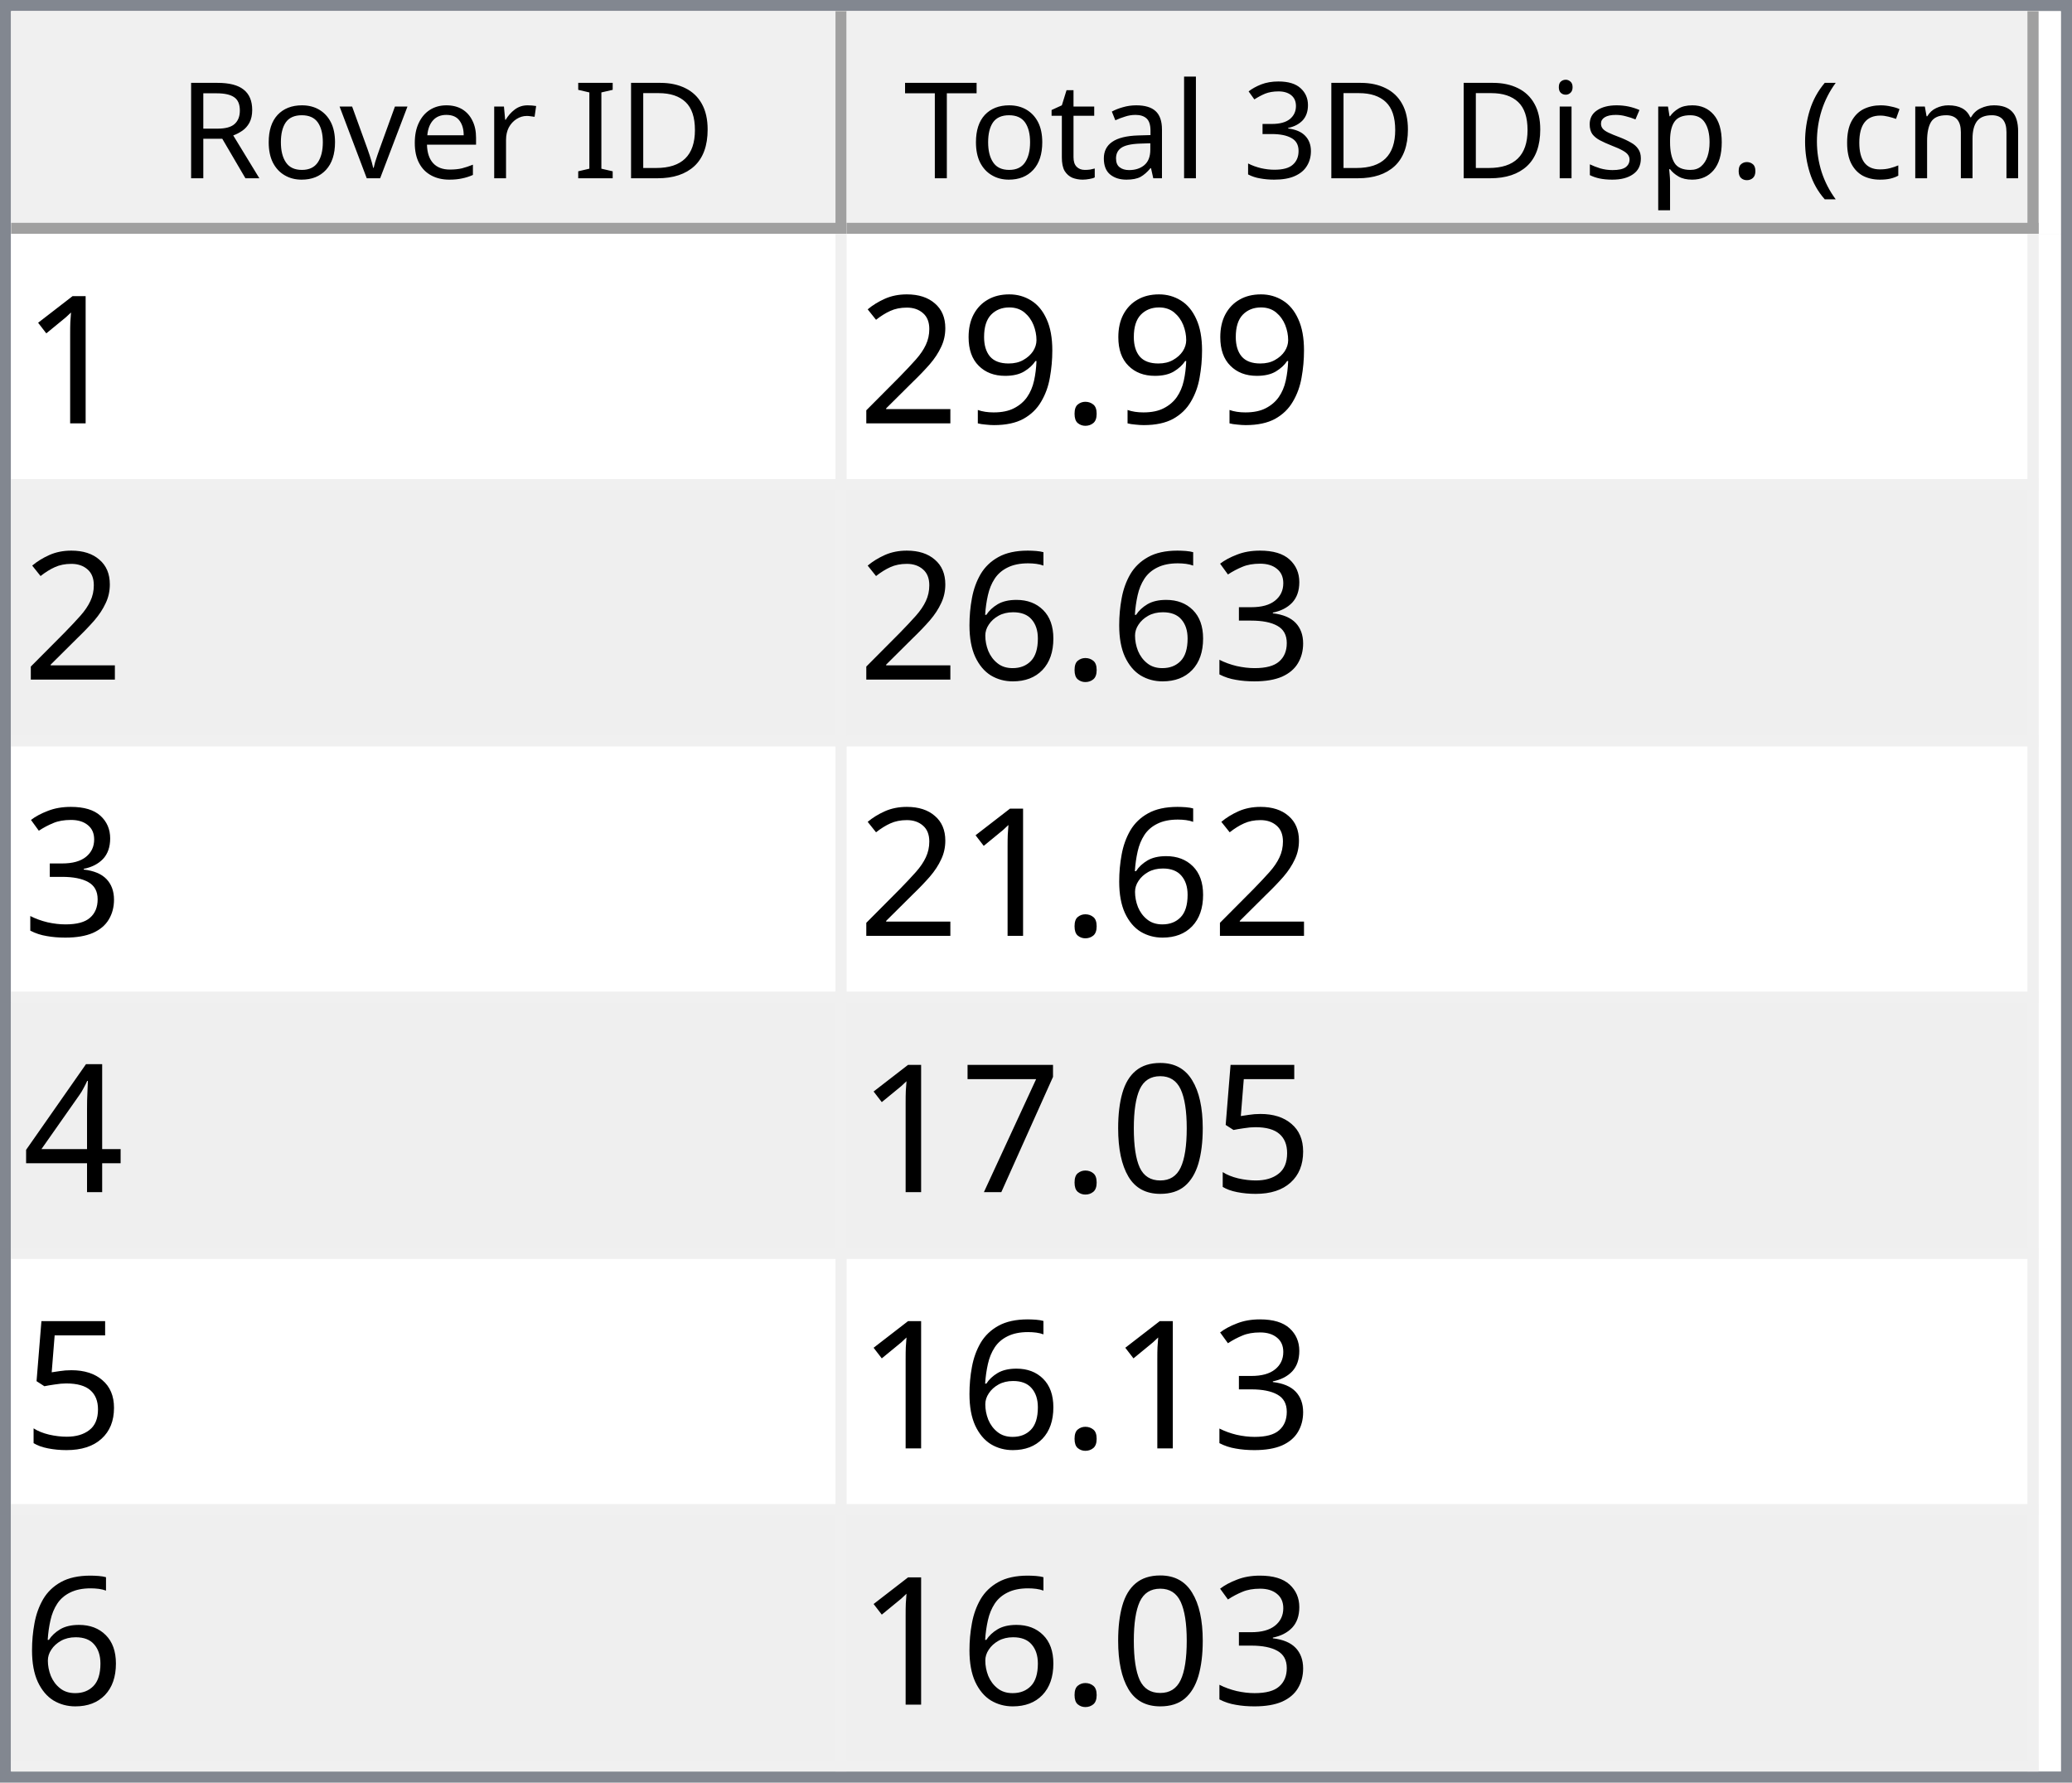
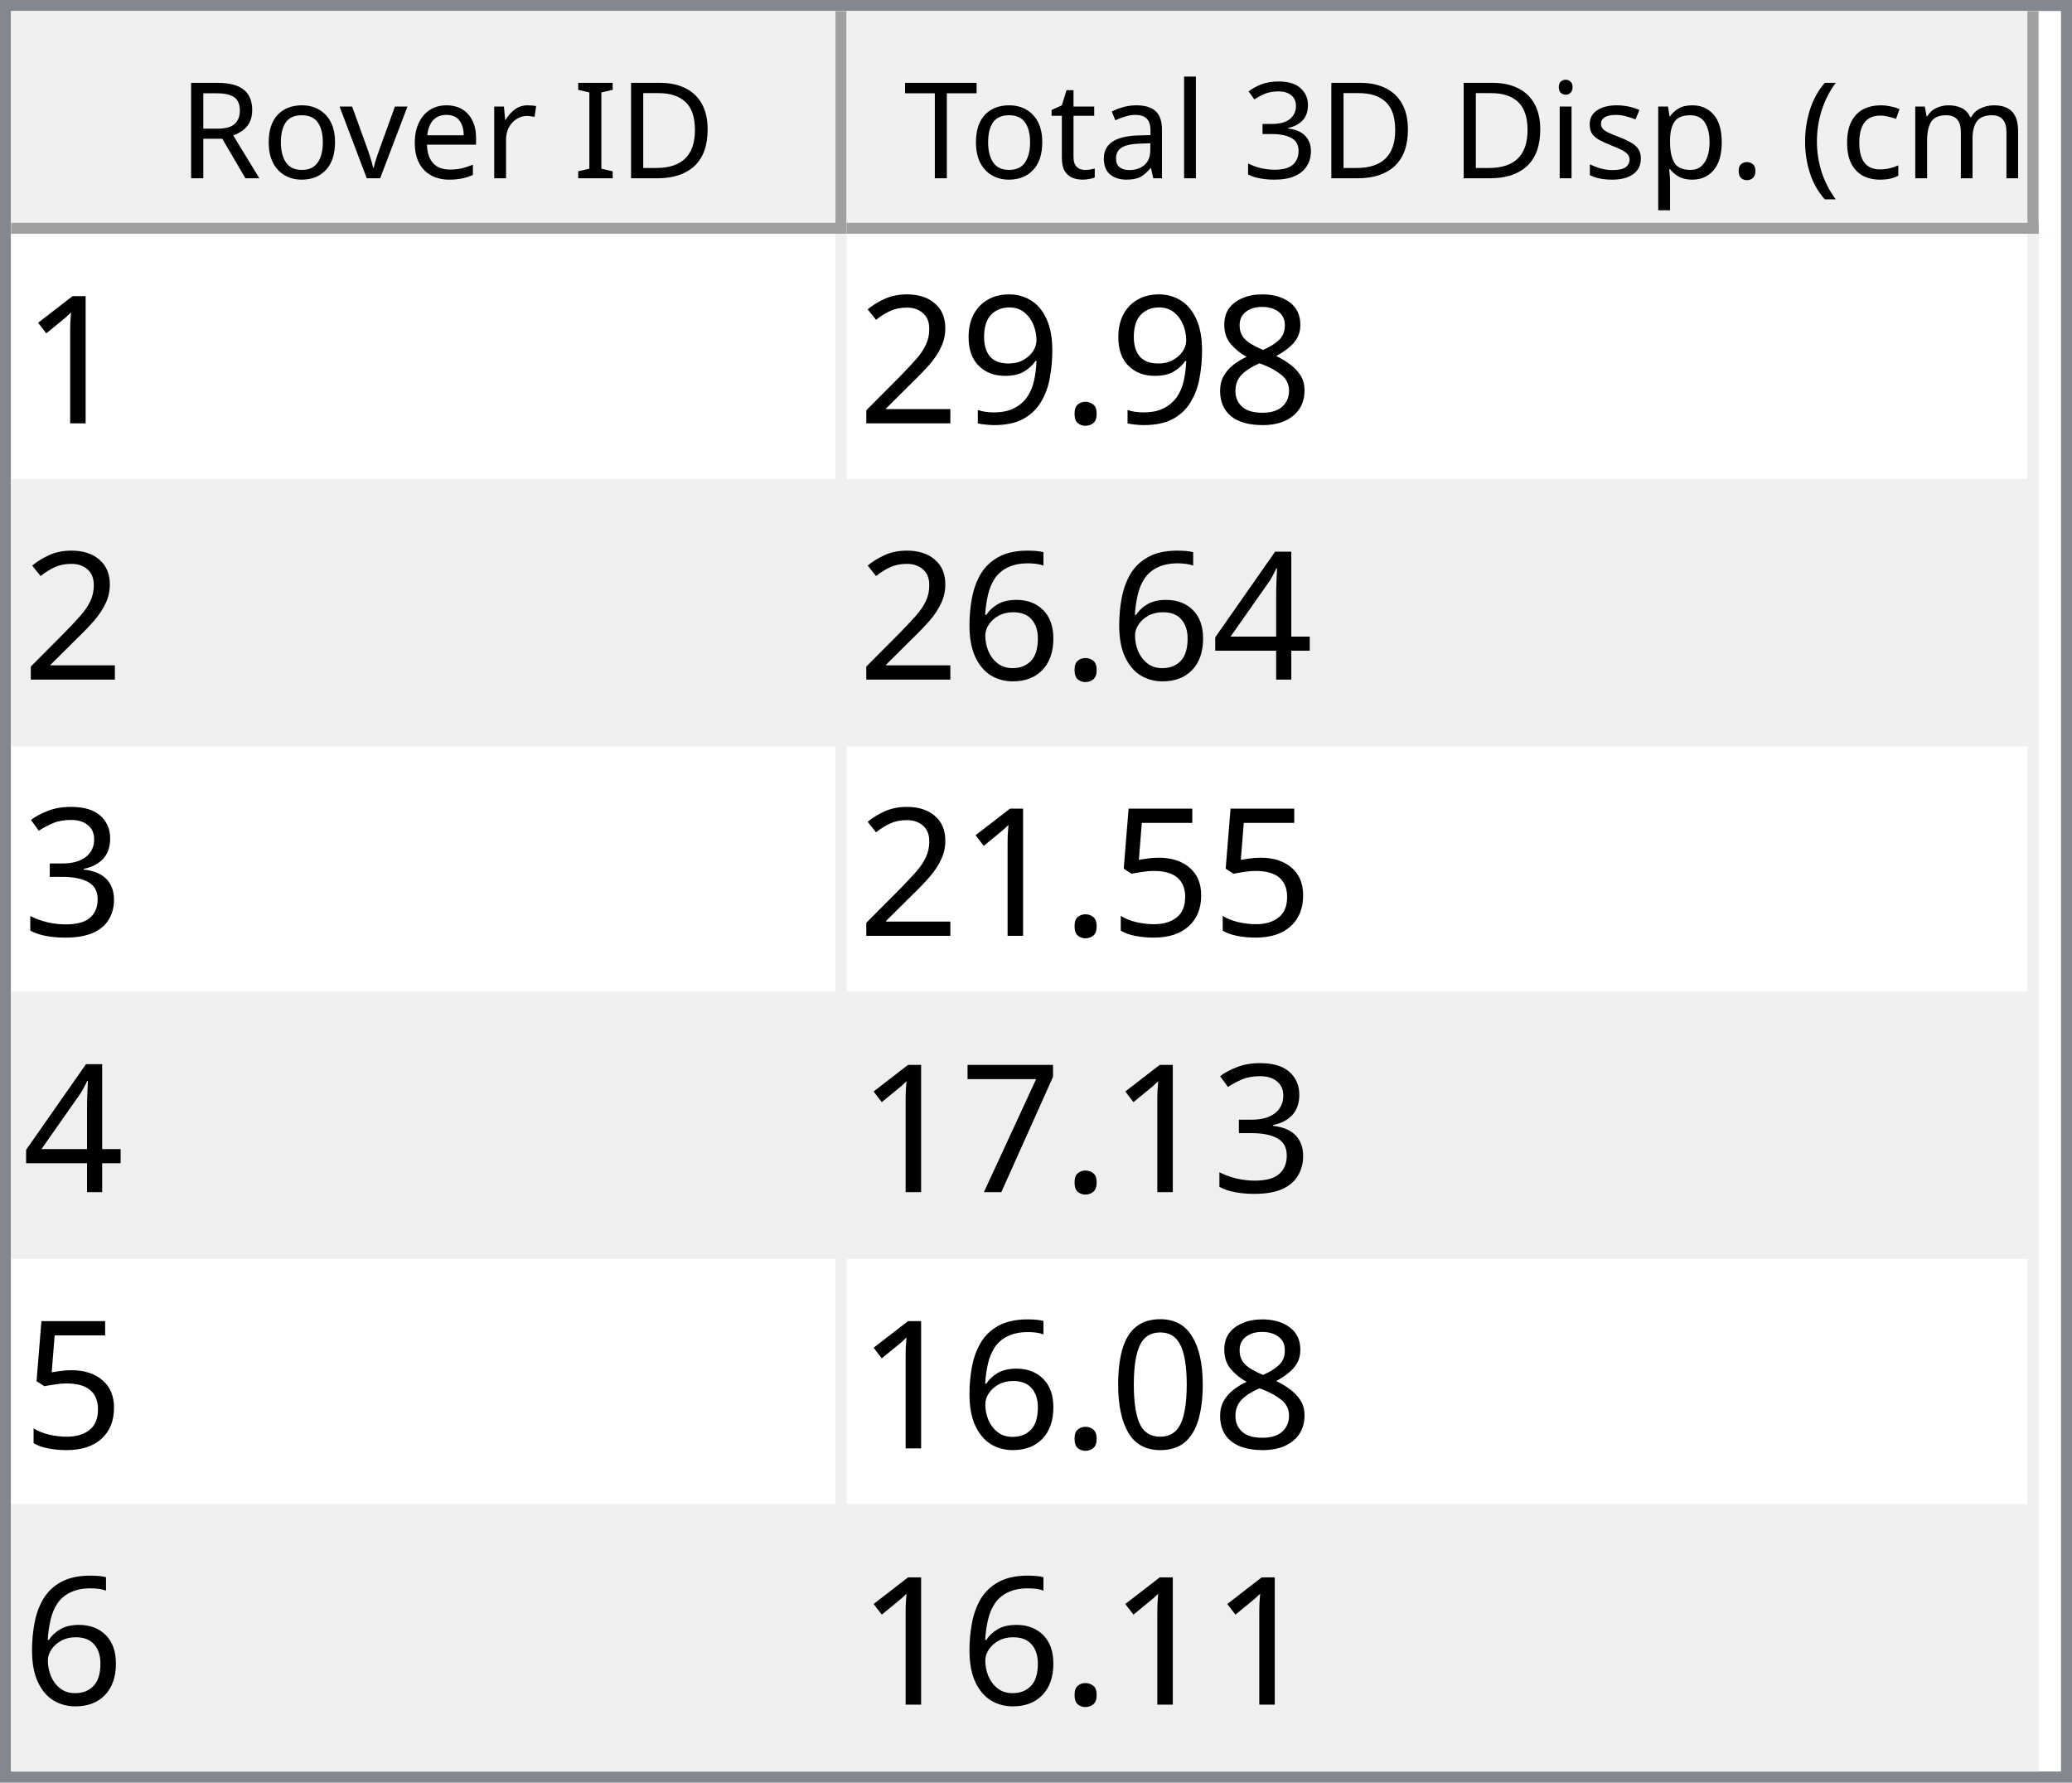
<svg xmlns="http://www.w3.org/2000/svg" style="fill-opacity:1; color-rendering:auto; color-interpolation:auto; text-rendering:auto; stroke:black; stroke-linecap:square; stroke-miterlimit:10; shape-rendering:auto; stroke-opacity:1; fill:black; stroke-dasharray:none; font-weight:normal; stroke-width:1; font-family:'Dialog'; font-style:normal; stroke-linejoin:miter; font-size:12px; stroke-dashoffset:0; image-rendering:auto;" width="186" height="160">
  <defs id="genericDefs" />
  <g>
    <defs id="defs1">
      <clipPath clipPathUnits="userSpaceOnUse" id="clipPath1">
        <path d="M0 0 L186 0 L186 160 L0 160 L0 0 Z" />
      </clipPath>
      <clipPath clipPathUnits="userSpaceOnUse" id="clipPath2">
        <path d="M0 0 L0 160 L186 160 L186 0 Z" />
      </clipPath>
      <clipPath clipPathUnits="userSpaceOnUse" id="clipPath3">
        <path d="M0 0 L0 20 L184 20 L184 0 Z" />
      </clipPath>
      <clipPath clipPathUnits="userSpaceOnUse" id="clipPath4">
        <path d="M0 0 L0 20 L75 20 L75 0 Z" />
      </clipPath>
      <clipPath clipPathUnits="userSpaceOnUse" id="clipPath5">
        <path d="M1 1 L1 19 L74 19 L74 1 Z" />
      </clipPath>
      <clipPath clipPathUnits="userSpaceOnUse" id="clipPath6">
        <path d="M0 0 L0 18 L73 18 L73 0 Z" />
      </clipPath>
      <clipPath clipPathUnits="userSpaceOnUse" id="clipPath7">
        <path d="M-0.5 -0.5 L-0.5 19.5 L74.5 19.5 L74.5 -0.5 Z" />
      </clipPath>
      <clipPath clipPathUnits="userSpaceOnUse" id="clipPath8">
        <path d="M0 0 L0 20 L107 20 L107 0 Z" />
      </clipPath>
      <clipPath clipPathUnits="userSpaceOnUse" id="clipPath9">
        <path d="M1 1 L1 19 L106 19 L106 1 Z" />
      </clipPath>
      <clipPath clipPathUnits="userSpaceOnUse" id="clipPath10">
        <path d="M0 0 L0 18 L105 18 L105 0 Z" />
      </clipPath>
      <clipPath clipPathUnits="userSpaceOnUse" id="clipPath11">
        <path d="M-0.5 -0.5 L-0.5 19.5 L106.5 19.5 L106.5 -0.5 Z" />
      </clipPath>
      <clipPath clipPathUnits="userSpaceOnUse" id="clipPath12">
        <path d="M0 0 L0 138 L184 138 L184 0 Z" />
      </clipPath>
      <clipPath clipPathUnits="userSpaceOnUse" id="clipPath13">
        <path d="M0 0 L0 138 L182 138 L182 0 Z" />
      </clipPath>
      <clipPath clipPathUnits="userSpaceOnUse" id="clipPath14">
        <path d="M-0.5 -0.5 L-0.5 137.5 L181.5 137.5 L181.5 -0.5 Z" />
      </clipPath>
      <clipPath clipPathUnits="userSpaceOnUse" id="clipPath15">
        <path d="M0 0 L0 22 L74 22 L74 0 Z" />
      </clipPath>
      <clipPath clipPathUnits="userSpaceOnUse" id="clipPath16">
        <path d="M0 0 L0 22 L106 22 L106 0 Z" />
      </clipPath>
      <font horiz-adv-x="64.551" id="font1">
        <font-face ascent="107.91" descent="25.098" units-per-em="100" style="font-style:normal; font-family:Segoe UI; font-weight:normal;" />
        <missing-glyph horiz-adv-x="64.551" d="M8.109 0 L8.109 68.266 L56.453 68.266 L56.453 0 L8.109 0 ZM15.328 7.234 L49.219 7.234 L49.219 61.031 L15.328 61.031 L15.328 7.234 Z" />
        <glyph unicode="D" horiz-adv-x="70.117" d="M9.188 0 L9.188 70.016 L28.516 70.016 Q65.531 70.016 65.531 35.891 Q65.531 19.672 55.25 9.836 Q44.969 0 27.734 0 L9.188 0 ZM17.391 62.594 L17.391 7.422 L27.828 7.422 Q41.609 7.422 49.273 14.797 Q56.938 22.172 56.938 35.688 Q56.938 62.594 28.328 62.594 L17.391 62.594 Z" />
        <glyph unicode="I" horiz-adv-x="26.611" d="M17.391 0 L9.188 0 L9.188 70.016 L17.391 70.016 L17.391 0 Z" />
        <glyph unicode=" " horiz-adv-x="27.393" d="" />
        <glyph unicode="r" horiz-adv-x="34.766" d="M34.188 41.891 Q32.078 43.5 28.125 43.5 Q23 43.5 19.555 38.672 Q16.109 33.844 16.109 25.484 L16.109 0 L8.109 0 L8.109 50 L16.109 50 L16.109 39.703 L16.312 39.703 Q18.016 44.969 21.531 47.922 Q25.047 50.875 29.391 50.875 Q32.516 50.875 34.188 50.203 L34.188 41.891 Z" />
        <glyph unicode="e" horiz-adv-x="52.295" d="M48.297 23 L12.984 23 Q13.188 14.656 17.484 10.109 Q21.781 5.562 29.297 5.562 Q37.75 5.562 44.828 11.141 L44.828 3.609 Q38.234 -1.172 27.391 -1.172 Q16.797 -1.172 10.742 5.641 Q4.688 12.453 4.688 24.812 Q4.688 36.469 11.305 43.82 Q17.922 51.172 27.734 51.172 Q37.547 51.172 42.922 44.828 Q48.297 38.484 48.297 27.203 L48.297 23 ZM40.094 29.781 Q40.047 36.719 36.75 40.578 Q33.453 44.438 27.594 44.438 Q21.922 44.438 17.969 40.383 Q14.016 36.328 13.094 29.781 L40.094 29.781 Z" />
        <glyph unicode="v" horiz-adv-x="47.9" d="M47.406 50 L27.484 0 L19.625 0 L0.688 50 L9.469 50 L22.172 13.672 Q23.578 9.672 23.922 6.688 L24.125 6.688 Q24.609 10.453 25.688 13.484 L38.969 50 L47.406 50 Z" />
        <glyph unicode="o" horiz-adv-x="58.594" d="M29 -1.172 Q17.922 -1.172 11.305 5.836 Q4.688 12.844 4.688 24.422 Q4.688 37.016 11.57 44.094 Q18.453 51.172 30.172 51.172 Q41.359 51.172 47.633 44.289 Q53.906 37.406 53.906 25.203 Q53.906 13.234 47.141 6.031 Q40.375 -1.172 29 -1.172 ZM29.594 44.438 Q21.875 44.438 17.383 39.188 Q12.891 33.938 12.891 24.703 Q12.891 15.828 17.43 10.695 Q21.969 5.562 29.594 5.562 Q37.359 5.562 41.531 10.594 Q45.703 15.625 45.703 24.906 Q45.703 34.281 41.531 39.359 Q37.359 44.438 29.594 44.438 Z" />
        <glyph unicode="R" horiz-adv-x="59.814" d="M59.375 0 L49.609 0 L37.891 19.625 Q36.281 22.359 34.766 24.289 Q33.25 26.219 31.664 27.438 Q30.078 28.656 28.25 29.219 Q26.422 29.781 24.125 29.781 L17.391 29.781 L17.391 0 L9.188 0 L9.188 70.016 L30.078 70.016 Q34.672 70.016 38.555 68.867 Q42.438 67.719 45.289 65.375 Q48.141 63.031 49.758 59.547 Q51.375 56.062 51.375 51.375 Q51.375 47.703 50.273 44.656 Q49.172 41.609 47.148 39.211 Q45.125 36.812 42.266 35.133 Q39.406 33.453 35.844 32.516 L35.844 32.328 Q37.594 31.547 38.891 30.547 Q40.188 29.547 41.359 28.18 Q42.531 26.812 43.68 25.078 Q44.828 23.344 46.234 21.047 L59.375 0 ZM17.391 62.594 L17.391 37.203 L28.516 37.203 Q31.594 37.203 34.203 38.133 Q36.812 39.062 38.719 40.797 Q40.625 42.531 41.703 45.047 Q42.781 47.562 42.781 50.688 Q42.781 56.297 39.141 59.445 Q35.5 62.594 28.609 62.594 L17.391 62.594 Z" />
        <glyph unicode=")" horiz-adv-x="30.176" d="M8.297 -15.922 L1.172 -15.922 Q16.406 2.344 16.406 26.812 Q16.406 51.469 1.078 70.016 L8.297 70.016 Q23.531 52.156 23.531 26.703 Q23.531 1.375 8.297 -15.922 Z" />
        <glyph unicode="m" horiz-adv-x="86.133" d="M79.109 0 L71.094 0 L71.094 28.719 Q71.094 37.016 68.531 40.727 Q65.969 44.438 59.906 44.438 Q54.781 44.438 51.195 39.75 Q47.609 35.062 47.609 28.516 L47.609 0 L39.594 0 L39.594 29.688 Q39.594 44.438 28.219 44.438 Q22.953 44.438 19.531 40.016 Q16.109 35.594 16.109 28.516 L16.109 0 L8.109 0 L8.109 50 L16.109 50 L16.109 42.094 L16.312 42.094 Q21.625 51.172 31.844 51.172 Q36.969 51.172 40.773 48.312 Q44.578 45.453 46 40.828 Q51.562 51.172 62.594 51.172 Q79.109 51.172 79.109 30.812 L79.109 0 Z" />
        <glyph unicode="c" horiz-adv-x="46.191" d="M42.188 2.297 Q36.422 -1.172 28.516 -1.172 Q17.828 -1.172 11.258 5.789 Q4.688 12.75 4.688 23.828 Q4.688 36.188 11.766 43.68 Q18.844 51.172 30.672 51.172 Q37.25 51.172 42.281 48.734 L42.281 40.531 Q36.719 44.438 30.375 44.438 Q22.703 44.438 17.797 38.945 Q12.891 33.453 12.891 24.516 Q12.891 15.719 17.508 10.641 Q22.125 5.562 29.891 5.562 Q36.422 5.562 42.188 9.906 L42.188 2.297 Z" />
        <glyph unicode="(" horiz-adv-x="30.176" d="M29.109 -15.922 L21.969 -15.922 Q6.844 1.375 6.844 26.703 Q6.844 52.156 21.969 70.016 L29.203 70.016 Q13.875 51.469 13.875 26.812 Q13.875 2.344 29.109 -15.922 Z" />
        <glyph unicode="." horiz-adv-x="21.68" d="M10.891 -1.078 Q8.641 -1.078 7.055 0.539 Q5.469 2.156 5.469 4.391 Q5.469 6.641 7.055 8.273 Q8.641 9.906 10.891 9.906 Q13.188 9.906 14.797 8.273 Q16.406 6.641 16.406 4.391 Q16.406 2.156 14.797 0.539 Q13.188 -1.078 10.891 -1.078 Z" />
        <glyph unicode="p" horiz-adv-x="58.789" d="M16.312 7.234 L16.109 7.234 L16.109 -23 L8.109 -23 L8.109 50 L16.109 50 L16.109 41.219 L16.312 41.219 Q22.219 51.172 33.594 51.172 Q43.266 51.172 48.688 44.461 Q54.109 37.75 54.109 26.469 Q54.109 13.922 48 6.375 Q41.891 -1.172 31.297 -1.172 Q21.578 -1.172 16.312 7.234 ZM16.109 27.391 L16.109 20.406 Q16.109 14.203 20.141 9.883 Q24.172 5.562 30.375 5.562 Q37.641 5.562 41.773 11.133 Q45.906 16.703 45.906 26.609 Q45.906 34.969 42.047 39.703 Q38.188 44.438 31.594 44.438 Q24.609 44.438 20.359 39.578 Q16.109 34.719 16.109 27.391 Z" />
        <glyph unicode="s" horiz-adv-x="42.432" d="M5.078 1.812 L5.078 10.406 Q11.625 5.562 19.484 5.562 Q30.031 5.562 30.031 12.594 Q30.031 14.594 29.125 15.992 Q28.219 17.391 26.68 18.461 Q25.141 19.531 23.07 20.383 Q21 21.234 18.609 22.172 Q15.281 23.484 12.766 24.828 Q10.25 26.172 8.57 27.859 Q6.891 29.547 6.031 31.695 Q5.172 33.844 5.172 36.719 Q5.172 40.234 6.789 42.945 Q8.406 45.656 11.086 47.484 Q13.766 49.312 17.211 50.242 Q20.656 51.172 24.312 51.172 Q30.812 51.172 35.938 48.922 L35.938 40.828 Q30.422 44.438 23.25 44.438 Q21 44.438 19.195 43.922 Q17.391 43.406 16.094 42.477 Q14.797 41.547 14.086 40.258 Q13.375 38.969 13.375 37.406 Q13.375 35.453 14.086 34.133 Q14.797 32.812 16.164 31.789 Q17.531 30.766 19.484 29.938 Q21.438 29.109 23.922 28.125 Q27.25 26.859 29.883 25.516 Q32.516 24.172 34.375 22.484 Q36.234 20.797 37.234 18.602 Q38.234 16.406 38.234 13.375 Q38.234 9.672 36.602 6.938 Q34.969 4.203 32.234 2.398 Q29.5 0.594 25.93 -0.289 Q22.359 -1.172 18.453 -1.172 Q10.75 -1.172 5.078 1.812 Z" />
        <glyph unicode="i" horiz-adv-x="24.219" d="M12.203 62.703 Q10.062 62.703 8.547 64.164 Q7.031 65.625 7.031 67.875 Q7.031 70.125 8.547 71.609 Q10.062 73.094 12.203 73.094 Q14.406 73.094 15.945 71.609 Q17.484 70.125 17.484 67.875 Q17.484 65.719 15.945 64.211 Q14.406 62.703 12.203 62.703 ZM16.109 0 L8.109 0 L8.109 50 L16.109 50 L16.109 0 Z" />
        <glyph unicode="3" horiz-adv-x="53.906" d="M46.531 19.828 Q46.531 15.094 44.75 11.211 Q42.969 7.328 39.719 4.57 Q36.469 1.812 31.93 0.297 Q27.391 -1.219 21.922 -1.219 Q11.922 -1.219 6 2.594 L6 11.188 Q13.094 5.609 22.219 5.609 Q25.875 5.609 28.828 6.539 Q31.781 7.469 33.906 9.227 Q36.031 10.984 37.18 13.477 Q38.328 15.969 38.328 19.094 Q38.328 32.812 18.797 32.812 L12.984 32.812 L12.984 39.594 L18.5 39.594 Q35.797 39.594 35.797 52.484 Q35.797 64.406 22.609 64.406 Q15.188 64.406 8.688 59.422 L8.688 67.188 Q15.375 71.188 24.609 71.188 Q29 71.188 32.57 69.969 Q36.141 68.75 38.68 66.555 Q41.219 64.359 42.609 61.281 Q44 58.203 44 54.5 Q44 40.672 30.031 36.719 L30.031 36.531 Q33.594 36.141 36.625 34.797 Q39.656 33.453 41.852 31.305 Q44.047 29.156 45.289 26.25 Q46.531 23.344 46.531 19.828 Z" />
        <glyph unicode="l" horiz-adv-x="24.219" d="M16.109 0 L8.109 0 L8.109 74.031 L16.109 74.031 L16.109 0 Z" />
        <glyph unicode="a" horiz-adv-x="50.879" d="M43.891 0 L35.891 0 L35.891 7.812 L35.688 7.812 Q30.469 -1.172 20.312 -1.172 Q12.844 -1.172 8.617 2.781 Q4.391 6.734 4.391 13.281 Q4.391 27.297 20.906 29.594 L35.891 31.688 Q35.891 44.438 25.594 44.438 Q16.547 44.438 9.281 38.281 L9.281 46.484 Q16.656 51.172 26.266 51.172 Q43.891 51.172 43.891 32.516 L43.891 0 ZM35.891 25.297 L23.828 23.641 Q18.266 22.859 15.43 20.875 Q12.594 18.891 12.594 13.875 Q12.594 10.203 15.211 7.883 Q17.828 5.562 22.172 5.562 Q28.125 5.562 32.008 9.742 Q35.891 13.922 35.891 20.312 L35.891 25.297 Z" />
        <glyph unicode="t" horiz-adv-x="33.887" d="M31.297 0.484 Q28.469 -1.078 23.828 -1.078 Q10.688 -1.078 10.688 13.578 L10.688 43.172 L2.094 43.172 L2.094 50 L10.688 50 L10.688 62.203 L18.703 64.797 L18.703 50 L31.297 50 L31.297 43.172 L18.703 43.172 L18.703 14.984 Q18.703 9.969 20.414 7.82 Q22.125 5.672 26.078 5.672 Q29.109 5.672 31.297 7.328 L31.297 0.484 Z" />
        <glyph unicode="T" horiz-adv-x="52.393" d="M50.594 62.594 L30.375 62.594 L30.375 0 L22.172 0 L22.172 62.594 L2 62.594 L2 70.016 L50.594 70.016 L50.594 62.594 Z" />
      </font>
      <font horiz-adv-x="75.0" id="font2">
        <font-face ascent="100.537" descent="21.973" units-per-em="100" style="font-style:normal; font-family:sans-serif; font-weight:normal;" />
        <missing-glyph horiz-adv-x="75.0" d="M12.5 0 L12.5 62.5 L62.5 62.5 L62.5 0 L12.5 0 ZM14.062 1.562 L60.938 1.562 L60.938 60.938 L14.062 60.938 L14.062 1.562 Z" />
        <glyph unicode="1" horiz-adv-x="55.615" d="M37.25 0 L28.469 0 L28.469 56 Q25.297 52.984 20.141 49.953 Q14.984 46.922 10.891 45.406 L10.891 53.906 Q18.266 57.375 23.781 62.305 Q29.297 67.234 31.594 71.875 L37.25 71.875 L37.25 0 Z" />
+         <glyph unicode="8" horiz-adv-x="55.615" d="M17.672 38.812 Q12.203 40.828 9.57 44.539 Q6.938 48.25 6.938 53.422 Q6.938 61.234 12.555 66.555 Q18.172 71.875 27.484 71.875 Q36.859 71.875 42.578 66.43 Q48.297 60.984 48.297 53.172 Q48.297 48.188 45.68 44.508 Q43.062 40.828 37.75 38.812 Q44.344 36.672 47.781 31.883 Q51.219 27.094 51.219 20.453 Q51.219 11.281 44.727 5.031 Q38.234 -1.219 27.641 -1.219 Q17.047 -1.219 10.547 5.055 Q4.047 11.328 4.047 20.703 Q4.047 27.688 7.594 32.398 Q11.141 37.109 17.672 38.812 ZM15.922 53.719 Q15.922 48.641 19.195 45.414 Q22.469 42.188 27.688 42.188 Q32.766 42.188 36.016 45.383 Q39.266 48.578 39.266 53.219 Q39.266 58.062 35.914 61.359 Q32.562 64.656 27.594 64.656 Q22.562 64.656 19.242 61.43 Q15.922 58.203 15.922 53.719 ZM13.094 20.656 Q13.094 16.891 14.875 13.375 Q16.656 9.859 20.172 7.93 Q23.688 6 27.734 6 Q34.031 6 38.133 10.055 Q42.234 14.109 42.234 20.359 Q42.234 26.703 38.016 30.859 Q33.797 35.016 27.438 35.016 Q21.234 35.016 17.164 30.914 Q13.094 26.812 13.094 20.656 Z" />
        <glyph unicode="." horiz-adv-x="27.783" d="M9.078 0 L9.078 10.016 L19.094 10.016 L19.094 0 L9.078 0 Z" />
        <glyph unicode="9" horiz-adv-x="55.615" d="M5.469 16.547 L13.922 17.328 Q14.984 11.375 18.016 8.688 Q21.047 6 25.781 6 Q29.828 6 32.883 7.859 Q35.938 9.719 37.891 12.82 Q39.844 15.922 41.164 21.195 Q42.484 26.469 42.484 31.938 Q42.484 32.516 42.438 33.688 Q39.797 29.5 35.234 26.883 Q30.672 24.266 25.344 24.266 Q16.453 24.266 10.305 30.711 Q4.156 37.156 4.156 47.703 Q4.156 58.594 10.578 65.234 Q17 71.875 26.656 71.875 Q33.641 71.875 39.43 68.117 Q45.219 64.359 48.219 57.398 Q51.219 50.438 51.219 37.25 Q51.219 23.531 48.242 15.406 Q45.266 7.281 39.383 3.031 Q33.5 -1.219 25.594 -1.219 Q17.188 -1.219 11.867 3.445 Q6.547 8.109 5.469 16.547 ZM41.453 48.141 Q41.453 55.719 37.43 60.156 Q33.406 64.594 27.734 64.594 Q21.875 64.594 17.531 59.812 Q13.188 55.031 13.188 47.406 Q13.188 40.578 17.312 36.305 Q21.438 32.031 27.484 32.031 Q33.594 32.031 37.523 36.305 Q41.453 40.578 41.453 48.141 Z" />
        <glyph unicode="2" horiz-adv-x="55.615" d="M50.344 8.453 L50.344 0 L3.031 0 Q2.938 3.172 4.047 6.109 Q5.859 10.938 9.836 15.625 Q13.812 20.312 21.344 26.469 Q33.016 36.031 37.117 41.625 Q41.219 47.219 41.219 52.203 Q41.219 57.422 37.477 61.008 Q33.734 64.594 27.734 64.594 Q21.391 64.594 17.578 60.789 Q13.766 56.984 13.719 50.25 L4.688 51.172 Q5.609 61.281 11.664 66.578 Q17.719 71.875 27.938 71.875 Q38.234 71.875 44.242 66.164 Q50.25 60.453 50.25 52 Q50.25 47.703 48.492 43.555 Q46.734 39.406 42.656 34.812 Q38.578 30.219 29.109 22.219 Q21.188 15.578 18.945 13.211 Q16.703 10.844 15.234 8.453 L50.344 8.453 Z" />
+         <glyph unicode="4" horiz-adv-x="55.615" d="M32.328 0 L32.328 17.141 L1.266 17.141 L1.266 25.203 L33.938 71.578 L41.109 71.578 L41.109 25.203 L50.781 25.203 L50.781 17.141 L41.109 17.141 L41.109 0 L32.328 0 ZM32.328 25.203 L32.328 57.469 L9.906 25.203 L32.328 25.203 Z" />
+         <glyph unicode="6" horiz-adv-x="55.615" d="M49.75 54.047 L41.016 53.375 Q39.844 58.547 37.703 60.891 Q34.125 64.656 28.906 64.656 Q24.703 64.656 21.531 62.312 Q17.391 59.281 14.992 53.469 Q12.594 47.656 12.5 36.922 Q15.672 41.75 20.266 44.094 Q24.859 46.438 29.891 46.438 Q38.672 46.438 44.852 39.969 Q51.031 33.5 51.031 23.25 Q51.031 16.5 48.125 10.719 Q45.219 4.938 40.141 1.859 Q35.062 -1.219 28.609 -1.219 Q17.625 -1.219 10.695 6.859 Q3.766 14.938 3.766 33.5 Q3.766 54.25 11.422 63.672 Q18.109 71.875 29.438 71.875 Q37.891 71.875 43.289 67.141 Q48.688 62.406 49.75 54.047 ZM13.875 23.188 Q13.875 18.656 15.797 14.508 Q17.719 10.359 21.188 8.18 Q24.656 6 28.469 6 Q34.031 6 38.039 10.492 Q42.047 14.984 42.047 22.703 Q42.047 30.125 38.086 34.398 Q34.125 38.672 28.125 38.672 Q22.172 38.672 18.023 34.398 Q13.875 30.125 13.875 23.188 Z" />
        <glyph unicode="3" horiz-adv-x="55.615" d="M4.203 18.891 L12.984 20.062 Q14.5 12.594 18.141 9.297 Q21.781 6 27 6 Q33.203 6 37.477 10.297 Q41.75 14.594 41.75 20.953 Q41.75 27 37.797 30.93 Q33.844 34.859 27.734 34.859 Q25.25 34.859 21.531 33.891 L22.516 41.609 Q23.391 41.5 23.922 41.5 Q29.547 41.5 34.039 44.43 Q38.531 47.359 38.531 53.469 Q38.531 58.297 35.258 61.477 Q31.984 64.656 26.812 64.656 Q21.688 64.656 18.266 61.43 Q14.844 58.203 13.875 51.766 L5.078 53.328 Q6.688 62.156 12.398 67.016 Q18.109 71.875 26.609 71.875 Q32.469 71.875 37.398 69.359 Q42.328 66.844 44.945 62.5 Q47.562 58.156 47.562 53.266 Q47.562 48.641 45.07 44.828 Q42.578 41.016 37.703 38.766 Q44.047 37.312 47.562 32.695 Q51.078 28.078 51.078 21.141 Q51.078 11.766 44.242 5.25 Q37.406 -1.266 26.953 -1.266 Q17.531 -1.266 11.305 4.352 Q5.078 9.969 4.203 18.891 Z" />
-         <glyph unicode="6" horiz-adv-x="55.615" d="M49.75 54.047 L41.016 53.375 Q39.844 58.547 37.703 60.891 Q34.125 64.656 28.906 64.656 Q24.703 64.656 21.531 62.312 Q17.391 59.281 14.992 53.469 Q12.594 47.656 12.5 36.922 Q15.672 41.75 20.266 44.094 Q24.859 46.438 29.891 46.438 Q38.672 46.438 44.852 39.969 Q51.031 33.5 51.031 23.25 Q51.031 16.5 48.125 10.719 Q45.219 4.938 40.141 1.859 Q35.062 -1.219 28.609 -1.219 Q17.625 -1.219 10.695 6.859 Q3.766 14.938 3.766 33.5 Q3.766 54.25 11.422 63.672 Q18.109 71.875 29.438 71.875 Q37.891 71.875 43.289 67.141 Q48.688 62.406 49.75 54.047 ZM13.875 23.188 Q13.875 18.656 15.797 14.508 Q17.719 10.359 21.188 8.18 Q24.656 6 28.469 6 Q34.031 6 38.039 10.492 Q42.047 14.984 42.047 22.703 Q42.047 30.125 38.086 34.398 Q34.125 38.672 28.125 38.672 Q22.172 38.672 18.023 34.398 Q13.875 30.125 13.875 23.188 Z" />
-         <glyph unicode="4" horiz-adv-x="55.615" d="M32.328 0 L32.328 17.141 L1.266 17.141 L1.266 25.203 L33.938 71.578 L41.109 71.578 L41.109 25.203 L50.781 25.203 L50.781 17.141 L41.109 17.141 L41.109 0 L32.328 0 ZM32.328 25.203 L32.328 57.469 L9.906 25.203 L32.328 25.203 Z" />
        <glyph unicode="5" horiz-adv-x="55.615" d="M4.156 18.75 L13.375 19.531 Q14.406 12.797 18.141 9.398 Q21.875 6 27.156 6 Q33.5 6 37.891 10.789 Q42.281 15.578 42.281 23.484 Q42.281 31 38.062 35.352 Q33.844 39.703 27 39.703 Q22.75 39.703 19.336 37.773 Q15.922 35.844 13.969 32.766 L5.719 33.844 L12.641 70.609 L48.25 70.609 L48.25 62.203 L19.672 62.203 L15.828 42.969 Q22.266 47.469 29.344 47.469 Q38.719 47.469 45.164 40.969 Q51.609 34.469 51.609 24.266 Q51.609 14.547 45.953 7.469 Q39.062 -1.219 27.156 -1.219 Q17.391 -1.219 11.211 4.25 Q5.031 9.719 4.156 18.75 Z" />
+         <glyph unicode="7" horiz-adv-x="55.615" d="M4.734 62.203 L4.734 70.656 L51.078 70.656 L51.078 63.812 Q44.234 56.547 37.523 44.484 Q30.812 32.422 27.156 19.672 Q24.516 10.688 23.781 0 L14.75 0 Q14.891 8.453 18.062 20.414 Q21.234 32.375 27.172 43.484 Q33.109 54.594 39.797 62.203 L4.734 62.203 Z" />
        <glyph unicode="0" horiz-adv-x="55.615" d="M4.156 35.297 Q4.156 48 6.766 55.742 Q9.375 63.484 14.523 67.68 Q19.672 71.875 27.484 71.875 Q33.25 71.875 37.594 69.555 Q41.938 67.234 44.773 62.867 Q47.609 58.5 49.219 52.227 Q50.828 45.953 50.828 35.297 Q50.828 22.703 48.242 14.969 Q45.656 7.234 40.508 3.008 Q35.359 -1.219 27.484 -1.219 Q17.141 -1.219 11.234 6.203 Q4.156 15.141 4.156 35.297 ZM13.188 35.297 Q13.188 17.672 17.312 11.836 Q21.438 6 27.484 6 Q33.547 6 37.672 11.859 Q41.797 17.719 41.797 35.297 Q41.797 52.984 37.672 58.789 Q33.547 64.594 27.391 64.594 Q21.344 64.594 17.719 59.469 Q13.188 52.938 13.188 35.297 Z" />
-         <glyph unicode="7" horiz-adv-x="55.615" d="M4.734 62.203 L4.734 70.656 L51.078 70.656 L51.078 63.812 Q44.234 56.547 37.523 44.484 Q30.812 32.422 27.156 19.672 Q24.516 10.688 23.781 0 L14.75 0 Q14.891 8.453 18.062 20.414 Q21.234 32.375 27.172 43.484 Q33.109 54.594 39.797 62.203 L4.734 62.203 Z" />
      </font>
    </defs>
    <g style="fill:white; stroke:white;">
      <rect x="0" y="0" width="186" style="clip-path:url(#clipPath1); stroke:none;" height="160" />
    </g>
    <g style="fill:white; text-rendering:optimizeSpeed; color-rendering:optimizeSpeed; image-rendering:optimizeSpeed; shape-rendering:crispEdges; stroke:white; color-interpolation:sRGB;">
      <rect x="0" width="186" height="160" y="0" style="stroke:none;" />
      <path style="stroke:none;" d="M0 160 L186 160 L186 0 L0 0 Z" />
    </g>
    <g style="fill:rgb(240,240,240); font-family:'Segoe UI'; stroke:rgb(240,240,240);">
      <rect x="0" y="0" width="186" style="clip-path:url(#clipPath2); stroke:none;" height="160" />
    </g>
    <g style="fill:rgb(130,135,144); font-family:'Segoe UI'; stroke:rgb(130,135,144);">
      <path d="M0 0 L186 0 L186 160 L0 160 L0 0 ZM1 1 L185 1 L185 159 L1 159 L1 1 Z" style="fill-rule:evenodd; clip-path:url(#clipPath2); stroke:none;" />
    </g>
    <g style="fill:white; font-family:'Segoe UI'; stroke:white;" transform="translate(1,1)">
      <rect x="0" y="0" width="184" style="clip-path:url(#clipPath3); stroke:none;" height="20" />
    </g>
    <g style="fill:rgb(240,240,240); font-family:'Segoe UI'; stroke:rgb(240,240,240);" transform="translate(1,1)">
      <rect x="0" y="0" width="75" style="clip-path:url(#clipPath4); stroke:none;" height="20" />
    </g>
    <g style="font-family:'Segoe UI';" transform="translate(2,2)">
      <text x="14" xml:space="preserve" y="14" style="clip-path:url(#clipPath6); stroke:none;">Rover ID</text>
    </g>
    <g style="fill:rgb(160,160,160); font-family:'Segoe UI'; stroke:rgb(160,160,160); stroke-linejoin:bevel;" transform="translate(1.5,1.5)">
      <line x1="74" x2="74" y1="0" style="fill:none; clip-path:url(#clipPath7);" y2="19" />
    </g>
    <g style="fill:rgb(160,160,160); font-family:'Segoe UI'; stroke:rgb(160,160,160); stroke-linejoin:bevel;" transform="matrix(1,0,0,1,1,1) translate(0.5,0.5)">
      <line x1="0" x2="74" y1="19" style="fill:none; clip-path:url(#clipPath7);" y2="19" />
    </g>
    <g style="fill:rgb(240,240,240); font-family:'Segoe UI'; stroke:rgb(240,240,240);" transform="translate(76,1)">
      <rect x="0" y="0" width="107" style="clip-path:url(#clipPath8); stroke:none;" height="20" />
    </g>
    <g style="font-family:'Segoe UI';" transform="translate(77,2)">
      <text x="1" xml:space="preserve" y="14" style="clip-path:url(#clipPath10); stroke:none;"> Total 3D Disp. (cm)</text>
    </g>
    <g style="fill:rgb(160,160,160); font-family:'Segoe UI'; stroke:rgb(160,160,160); stroke-linejoin:bevel;" transform="translate(76.5,1.5)">
      <line x1="106" x2="106" y1="0" style="fill:none; clip-path:url(#clipPath11);" y2="19" />
    </g>
    <g style="fill:rgb(160,160,160); font-family:'Segoe UI'; stroke:rgb(160,160,160); stroke-linejoin:bevel;" transform="matrix(1,0,0,1,76,1) translate(0.5,0.5)">
      <line x1="0" x2="106" y1="19" style="fill:none; clip-path:url(#clipPath11);" y2="19" />
    </g>
    <g style="fill:white; font-family:'Segoe UI'; stroke:white;" transform="translate(1,21)">
      <rect x="0" y="0" width="184" style="clip-path:url(#clipPath12); stroke:none;" height="138" />
    </g>
    <g style="fill:rgb(240,240,240); font-size:16px; font-family:sans-serif; stroke:rgb(240,240,240);" transform="translate(1,21)">
      <rect x="0" y="0" width="182" style="clip-path:url(#clipPath13); stroke:none;" height="138" />
      <line transform="translate(0.5,0.5)" x1="0" x2="181" y1="22" style="clip-path:url(#clipPath14); fill:none; stroke-linejoin:bevel;" y2="22" />
    </g>
    <g transform="matrix(1,0,0,1,1,21) translate(0.5,0.5)" style="fill:rgb(240,240,240); font-size:16px; font-family:sans-serif; stroke:rgb(240,240,240); stroke-linejoin:bevel;">
      <line x1="0" x2="181" y1="45" style="fill:none; clip-path:url(#clipPath14);" y2="45" />
    </g>
    <g transform="matrix(1,0,0,1,1,21) translate(0.5,0.5)" style="fill:rgb(240,240,240); font-size:16px; font-family:sans-serif; stroke:rgb(240,240,240); stroke-linejoin:bevel;">
      <line x1="0" x2="181" y1="68" style="fill:none; clip-path:url(#clipPath14);" y2="68" />
    </g>
    <g transform="matrix(1,0,0,1,1,21) translate(0.5,0.5)" style="fill:rgb(240,240,240); font-size:16px; font-family:sans-serif; stroke:rgb(240,240,240); stroke-linejoin:bevel;">
      <line x1="0" x2="181" y1="91" style="fill:none; clip-path:url(#clipPath14);" y2="91" />
    </g>
    <g transform="matrix(1,0,0,1,1,21) translate(0.5,0.5)" style="fill:rgb(240,240,240); font-size:16px; font-family:sans-serif; stroke:rgb(240,240,240); stroke-linejoin:bevel;">
      <line x1="0" x2="181" y1="114" style="fill:none; clip-path:url(#clipPath14);" y2="114" />
    </g>
    <g transform="matrix(1,0,0,1,1,21) translate(0.5,0.5)" style="fill:rgb(240,240,240); font-size:16px; font-family:sans-serif; stroke:rgb(240,240,240); stroke-linejoin:bevel;">
      <line x1="0" x2="181" y1="137" style="fill:none; clip-path:url(#clipPath14);" y2="137" />
    </g>
    <g transform="matrix(1,0,0,1,1,21) translate(0.5,0.5)" style="fill:rgb(240,240,240); font-size:16px; font-family:sans-serif; stroke:rgb(240,240,240); stroke-linejoin:bevel;">
      <line x1="74" x2="74" y1="0" style="fill:none; clip-path:url(#clipPath14);" y2="137" />
    </g>
    <g transform="matrix(1,0,0,1,1,21) translate(0.5,0.5)" style="fill:rgb(240,240,240); font-size:16px; font-family:sans-serif; stroke:rgb(240,240,240); stroke-linejoin:bevel;">
      <line x1="181" x2="181" y1="0" style="fill:none; clip-path:url(#clipPath14);" y2="137" />
    </g>
    <g style="fill:white; font-size:16px; font-family:sans-serif; stroke:white;" transform="matrix(1,0,0,1,1,21)">
      <rect x="0" y="0" width="74" style="clip-path:url(#clipPath15); stroke:none;" height="22" />
      <text x="1" y="17" style="fill:black; clip-path:url(#clipPath15); stroke:none;" xml:space="preserve">1</text>
    </g>
    <g style="fill:white; font-size:16px; font-family:sans-serif; stroke:white;" transform="matrix(1,0,0,1,1,21) translate(75,0)">
      <rect x="0" y="0" width="106" style="clip-path:url(#clipPath16); stroke:none;" height="22" />
-       <text x="1" y="17" style="fill:black; clip-path:url(#clipPath16); stroke:none;" xml:space="preserve">29.99</text>
+       <text x="1" y="17" style="fill:black; clip-path:url(#clipPath16); stroke:none;" xml:space="preserve">29.98</text>
    </g>
    <g style="fill:rgb(239,239,239); font-size:16px; font-family:sans-serif; stroke:rgb(239,239,239);" transform="matrix(1,0,0,1,1,21) translate(0,23)">
      <rect x="0" y="0" width="74" style="clip-path:url(#clipPath15); stroke:none;" height="22" />
      <text x="1" y="17" style="fill:black; clip-path:url(#clipPath15); stroke:none;" xml:space="preserve">2</text>
    </g>
    <g style="fill:rgb(239,239,239); font-size:16px; font-family:sans-serif; stroke:rgb(239,239,239);" transform="matrix(1,0,0,1,1,21) translate(75,23)">
      <rect x="0" y="0" width="106" style="clip-path:url(#clipPath16); stroke:none;" height="22" />
-       <text x="1" y="17" style="fill:black; clip-path:url(#clipPath16); stroke:none;" xml:space="preserve">26.63</text>
+       <text x="1" y="17" style="fill:black; clip-path:url(#clipPath16); stroke:none;" xml:space="preserve">26.64</text>
    </g>
    <g style="fill:white; font-size:16px; font-family:sans-serif; stroke:white;" transform="matrix(1,0,0,1,1,21) translate(0,46)">
      <rect x="0" y="0" width="74" style="clip-path:url(#clipPath15); stroke:none;" height="22" />
      <text x="1" y="17" style="fill:black; clip-path:url(#clipPath15); stroke:none;" xml:space="preserve">3</text>
    </g>
    <g style="fill:white; font-size:16px; font-family:sans-serif; stroke:white;" transform="matrix(1,0,0,1,1,21) translate(75,46)">
      <rect x="0" y="0" width="106" style="clip-path:url(#clipPath16); stroke:none;" height="22" />
-       <text x="1" y="17" style="fill:black; clip-path:url(#clipPath16); stroke:none;" xml:space="preserve">21.62</text>
+       <text x="1" y="17" style="fill:black; clip-path:url(#clipPath16); stroke:none;" xml:space="preserve">21.55</text>
    </g>
    <g style="fill:rgb(239,239,239); font-size:16px; font-family:sans-serif; stroke:rgb(239,239,239);" transform="matrix(1,0,0,1,1,21) translate(0,69)">
      <rect x="0" y="0" width="74" style="clip-path:url(#clipPath15); stroke:none;" height="22" />
      <text x="1" y="17" style="fill:black; clip-path:url(#clipPath15); stroke:none;" xml:space="preserve">4</text>
    </g>
    <g style="fill:rgb(239,239,239); font-size:16px; font-family:sans-serif; stroke:rgb(239,239,239);" transform="matrix(1,0,0,1,1,21) translate(75,69)">
      <rect x="0" y="0" width="106" style="clip-path:url(#clipPath16); stroke:none;" height="22" />
-       <text x="1" y="17" style="fill:black; clip-path:url(#clipPath16); stroke:none;" xml:space="preserve">17.05</text>
+       <text x="1" y="17" style="fill:black; clip-path:url(#clipPath16); stroke:none;" xml:space="preserve">17.13</text>
    </g>
    <g style="fill:white; font-size:16px; font-family:sans-serif; stroke:white;" transform="matrix(1,0,0,1,1,21) translate(0,92)">
      <rect x="0" y="0" width="74" style="clip-path:url(#clipPath15); stroke:none;" height="22" />
      <text x="1" y="17" style="fill:black; clip-path:url(#clipPath15); stroke:none;" xml:space="preserve">5</text>
    </g>
    <g style="fill:white; font-size:16px; font-family:sans-serif; stroke:white;" transform="matrix(1,0,0,1,1,21) translate(75,92)">
      <rect x="0" y="0" width="106" style="clip-path:url(#clipPath16); stroke:none;" height="22" />
-       <text x="1" y="17" style="fill:black; clip-path:url(#clipPath16); stroke:none;" xml:space="preserve">16.13</text>
+       <text x="1" y="17" style="fill:black; clip-path:url(#clipPath16); stroke:none;" xml:space="preserve">16.08</text>
    </g>
    <g style="fill:rgb(239,239,239); font-size:16px; font-family:sans-serif; stroke:rgb(239,239,239);" transform="matrix(1,0,0,1,1,21) translate(0,115)">
      <rect x="0" y="0" width="74" style="clip-path:url(#clipPath15); stroke:none;" height="22" />
      <text x="1" y="17" style="fill:black; clip-path:url(#clipPath15); stroke:none;" xml:space="preserve">6</text>
    </g>
    <g style="fill:rgb(239,239,239); font-size:16px; font-family:sans-serif; stroke:rgb(239,239,239);" transform="matrix(1,0,0,1,1,21) translate(75,115)">
      <rect x="0" y="0" width="106" style="clip-path:url(#clipPath16); stroke:none;" height="22" />
-       <text x="1" y="17" style="fill:black; clip-path:url(#clipPath16); stroke:none;" xml:space="preserve">16.03</text>
+       <text x="1" y="17" style="fill:black; clip-path:url(#clipPath16); stroke:none;" xml:space="preserve">16.11</text>
    </g>
  </g>
</svg>
